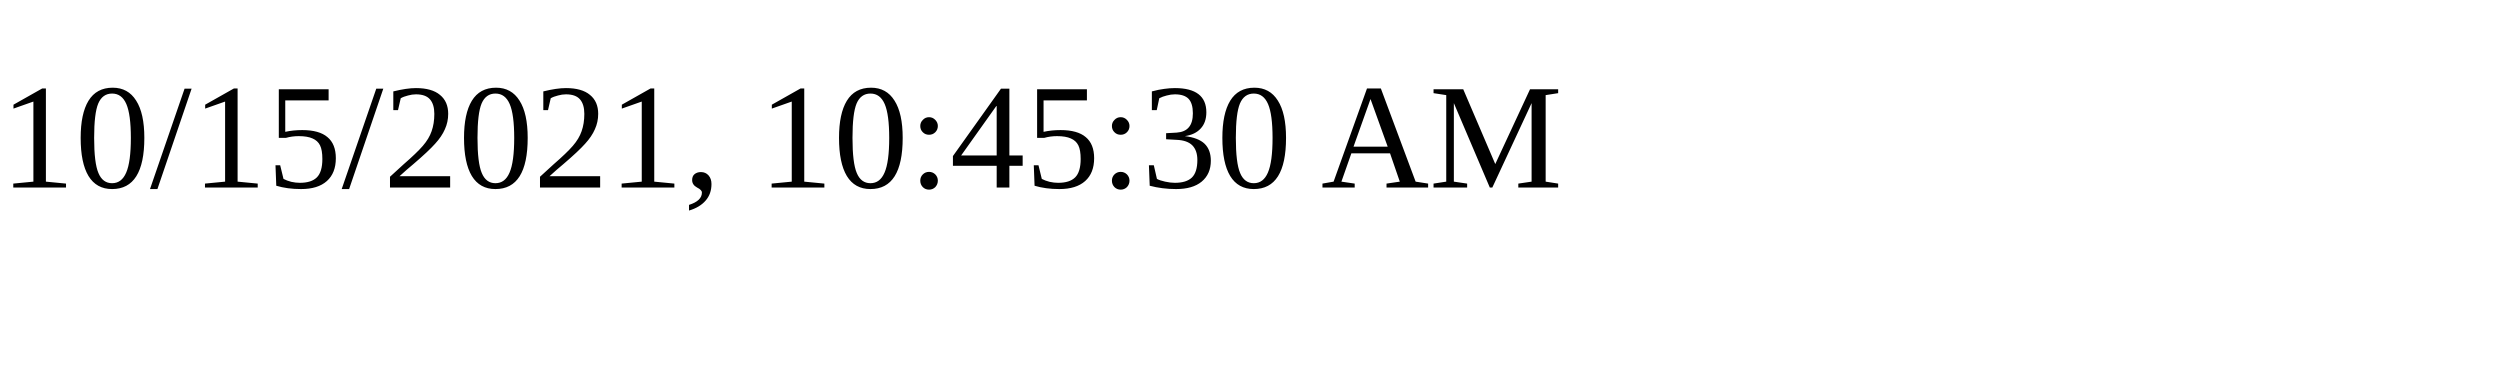
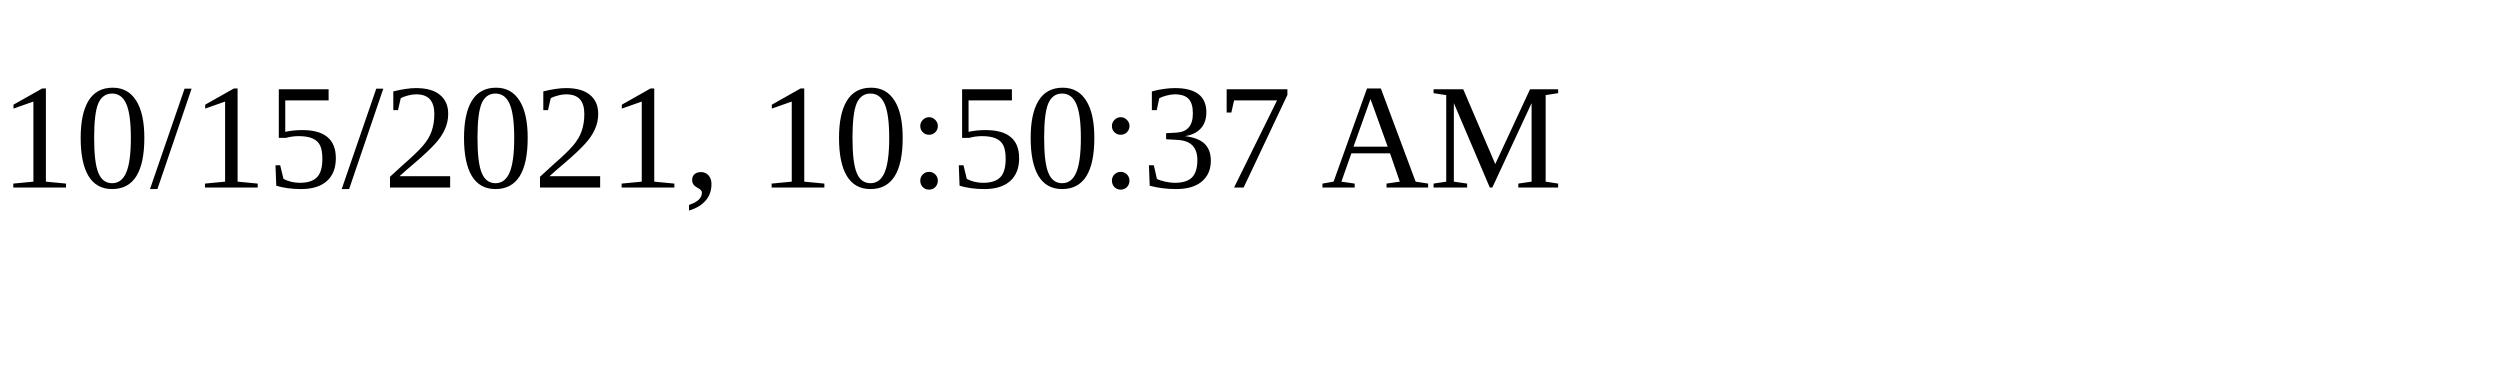
<svg xmlns="http://www.w3.org/2000/svg" height="30" width="200">
-   <text x="0" y="15">10/15/2021, 10:45:30 AM</text>
+   <text x="0" y="15">10/15/2021, 10:50:37 AM</text>
</svg>
